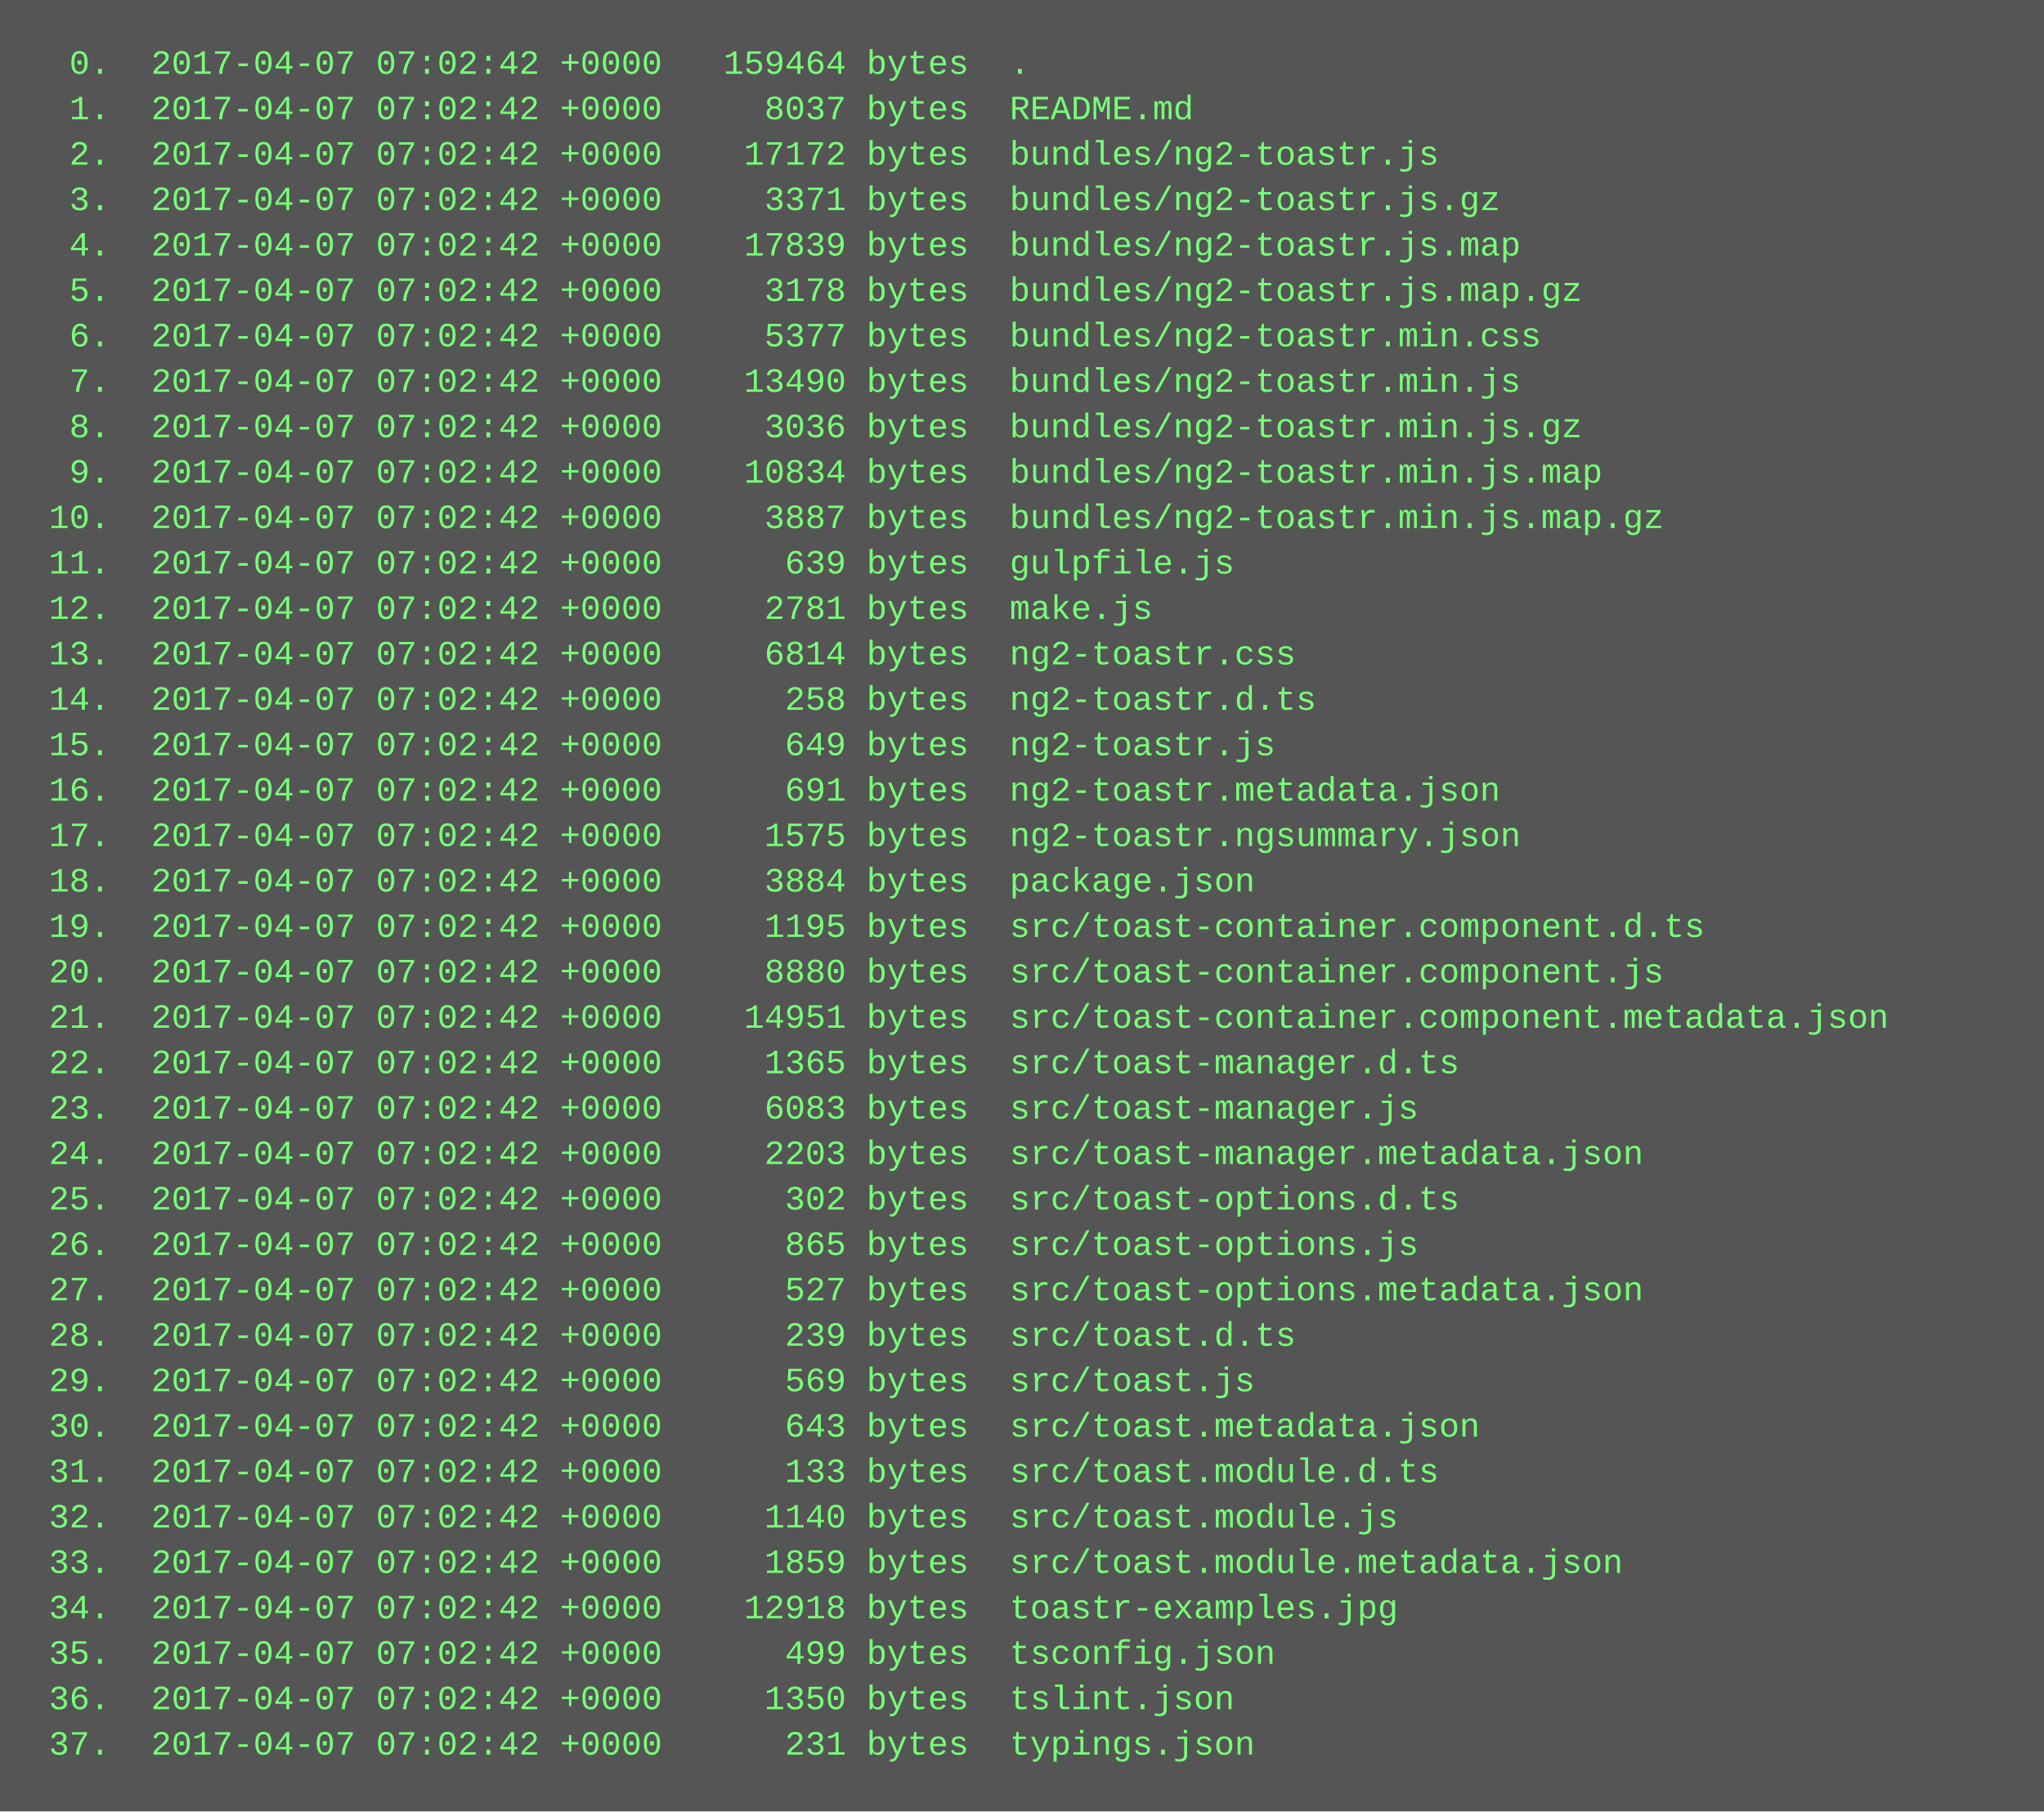
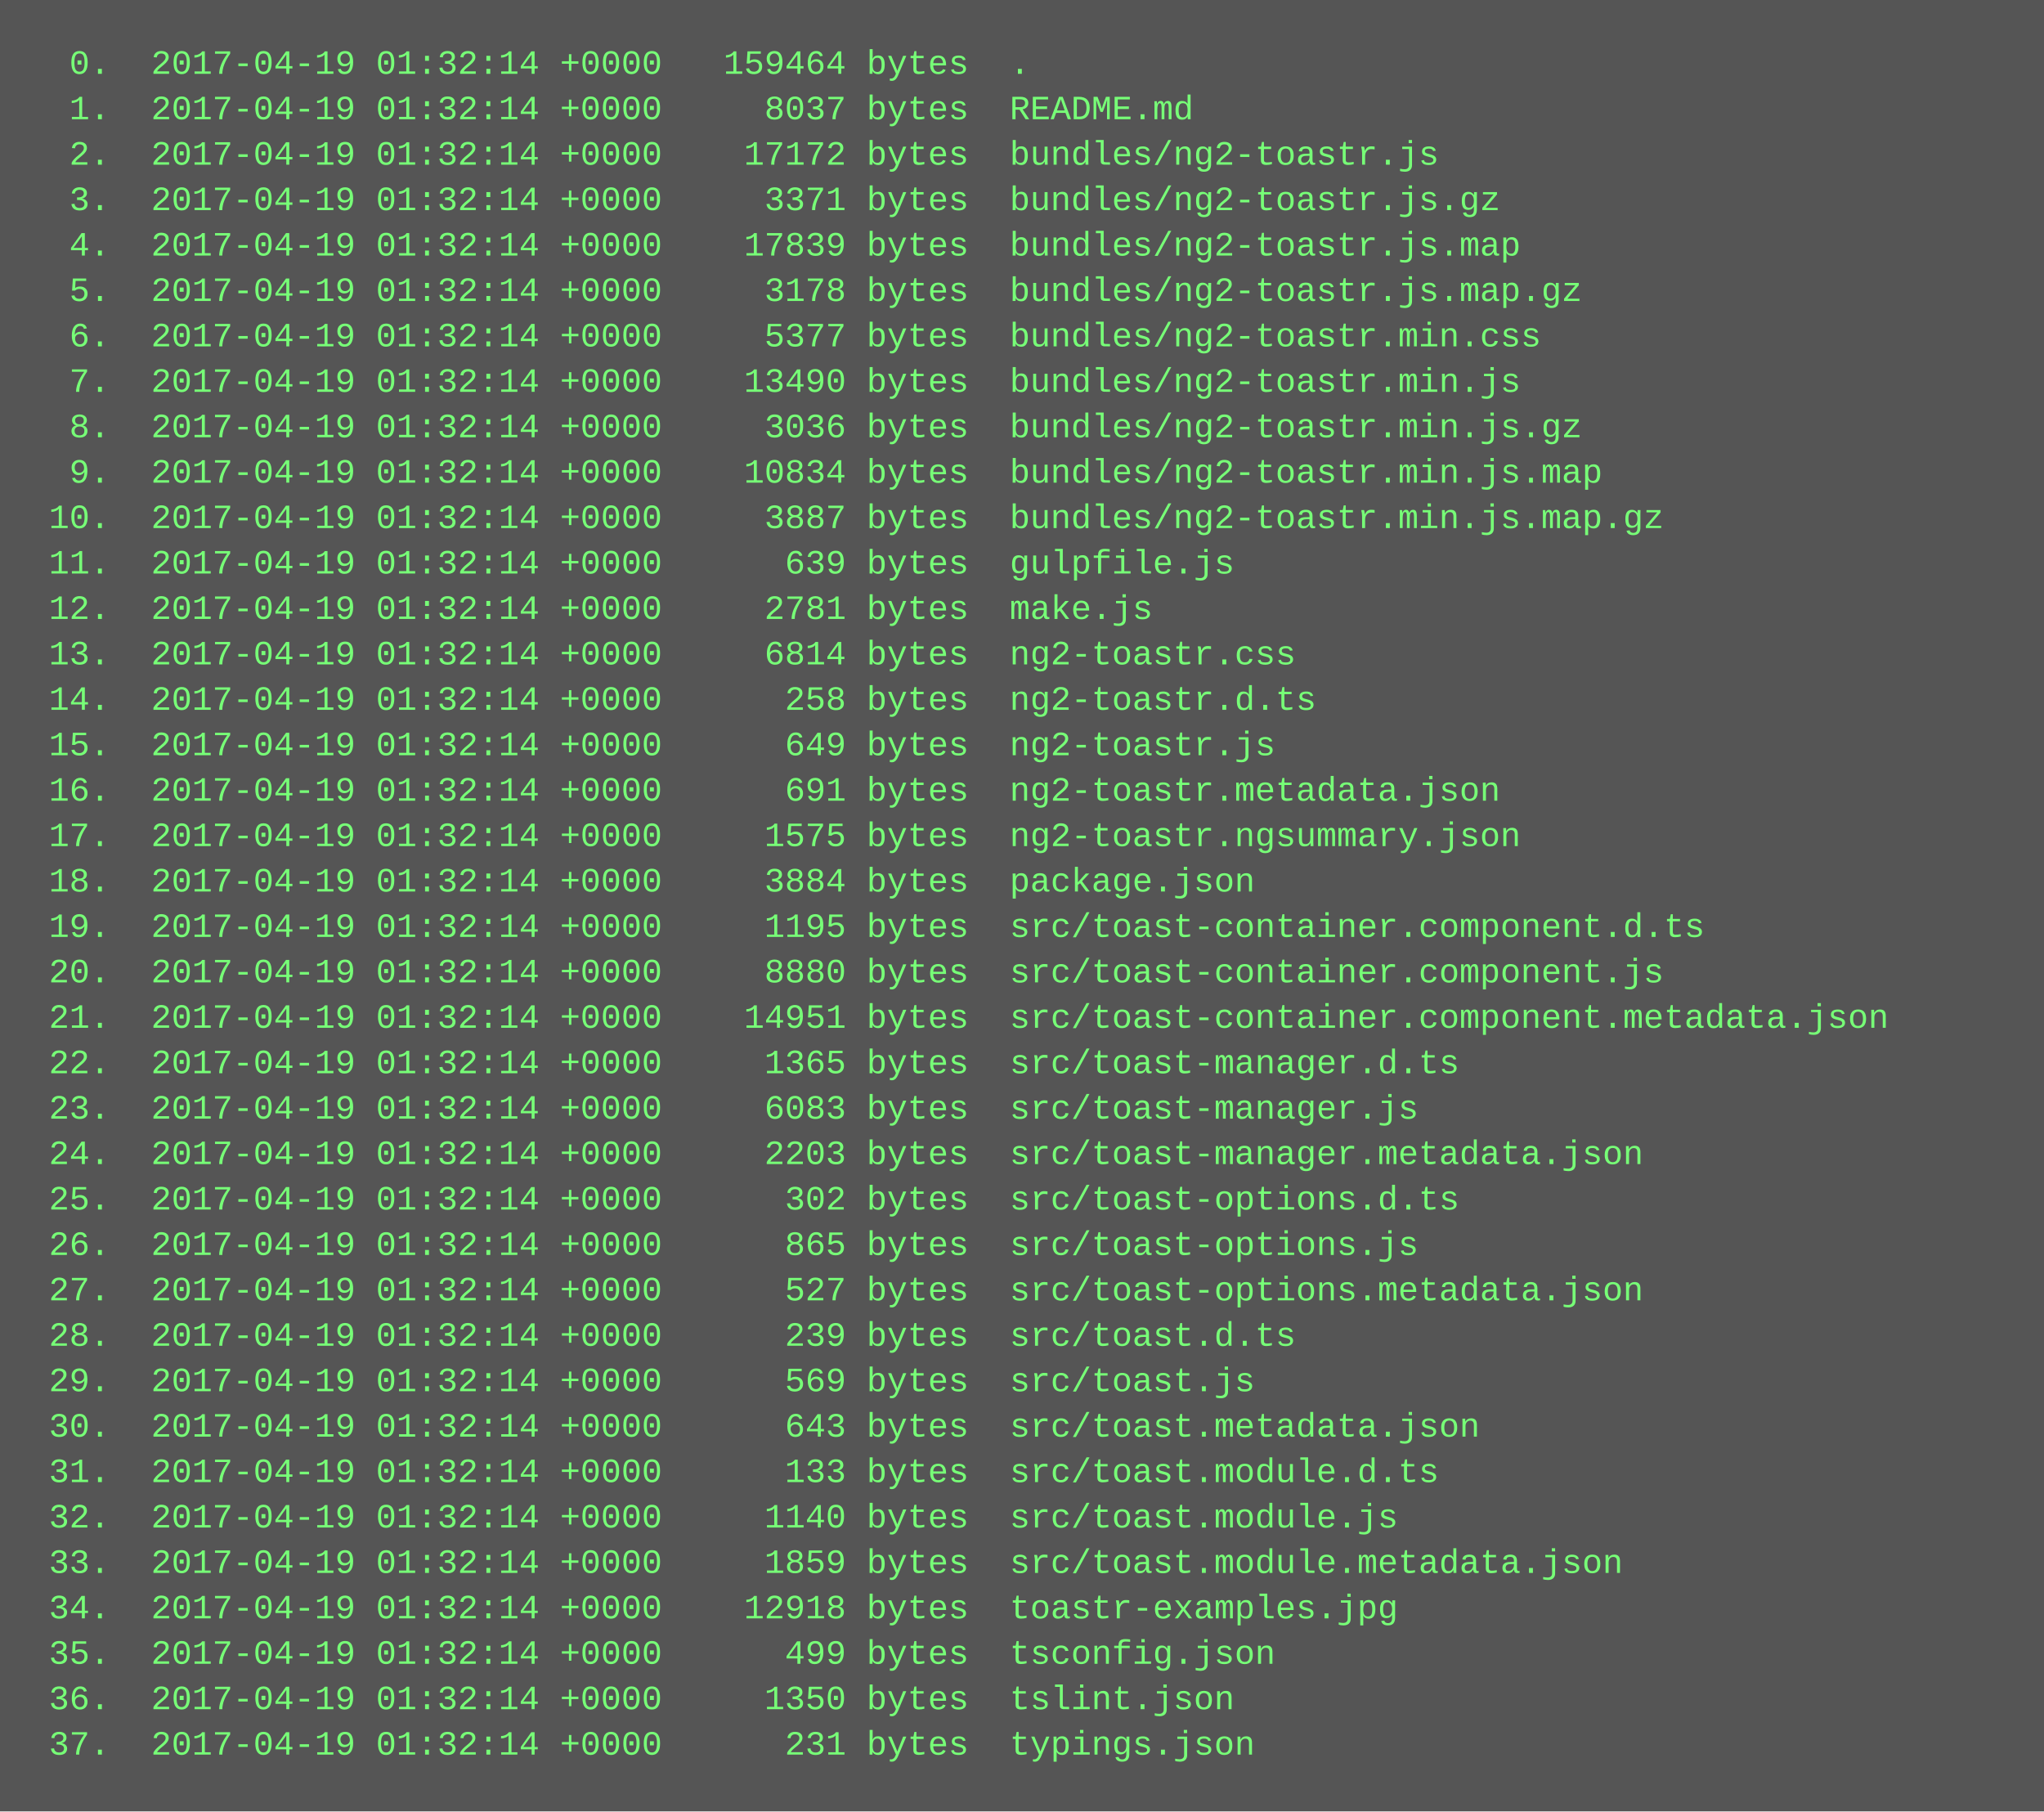
<svg xmlns="http://www.w3.org/2000/svg" height="638" width="720">
  <rect height="638" fill="#555" width="720" />
  <text fill="#7f7" font-family="Courier New" font-size="12" xml:space="preserve">
-     <tspan x="10" y="26">  0.  2017-04-07 07:02:42 +0000   159464 bytes  .</tspan>
-     <tspan x="10" y="42">  1.  2017-04-07 07:02:42 +0000     8037 bytes  README.md</tspan>
-     <tspan x="10" y="58">  2.  2017-04-07 07:02:42 +0000    17172 bytes  bundles/ng2-toastr.js</tspan>
-     <tspan x="10" y="74">  3.  2017-04-07 07:02:42 +0000     3371 bytes  bundles/ng2-toastr.js.gz</tspan>
-     <tspan x="10" y="90">  4.  2017-04-07 07:02:42 +0000    17839 bytes  bundles/ng2-toastr.js.map</tspan>
-     <tspan x="10" y="106">  5.  2017-04-07 07:02:42 +0000     3178 bytes  bundles/ng2-toastr.js.map.gz</tspan>
-     <tspan x="10" y="122">  6.  2017-04-07 07:02:42 +0000     5377 bytes  bundles/ng2-toastr.min.css</tspan>
-     <tspan x="10" y="138">  7.  2017-04-07 07:02:42 +0000    13490 bytes  bundles/ng2-toastr.min.js</tspan>
-     <tspan x="10" y="154">  8.  2017-04-07 07:02:42 +0000     3036 bytes  bundles/ng2-toastr.min.js.gz</tspan>
-     <tspan x="10" y="170">  9.  2017-04-07 07:02:42 +0000    10834 bytes  bundles/ng2-toastr.min.js.map</tspan>
-     <tspan x="10" y="186"> 10.  2017-04-07 07:02:42 +0000     3887 bytes  bundles/ng2-toastr.min.js.map.gz</tspan>
-     <tspan x="10" y="202"> 11.  2017-04-07 07:02:42 +0000      639 bytes  gulpfile.js</tspan>
-     <tspan x="10" y="218"> 12.  2017-04-07 07:02:42 +0000     2781 bytes  make.js</tspan>
-     <tspan x="10" y="234"> 13.  2017-04-07 07:02:42 +0000     6814 bytes  ng2-toastr.css</tspan>
-     <tspan x="10" y="250"> 14.  2017-04-07 07:02:42 +0000      258 bytes  ng2-toastr.d.ts</tspan>
-     <tspan x="10" y="266"> 15.  2017-04-07 07:02:42 +0000      649 bytes  ng2-toastr.js</tspan>
-     <tspan x="10" y="282"> 16.  2017-04-07 07:02:42 +0000      691 bytes  ng2-toastr.metadata.json</tspan>
-     <tspan x="10" y="298"> 17.  2017-04-07 07:02:42 +0000     1575 bytes  ng2-toastr.ngsummary.json</tspan>
-     <tspan x="10" y="314"> 18.  2017-04-07 07:02:42 +0000     3884 bytes  package.json</tspan>
-     <tspan x="10" y="330"> 19.  2017-04-07 07:02:42 +0000     1195 bytes  src/toast-container.component.d.ts</tspan>
-     <tspan x="10" y="346"> 20.  2017-04-07 07:02:42 +0000     8880 bytes  src/toast-container.component.js</tspan>
-     <tspan x="10" y="362"> 21.  2017-04-07 07:02:42 +0000    14951 bytes  src/toast-container.component.metadata.json</tspan>
-     <tspan x="10" y="378"> 22.  2017-04-07 07:02:42 +0000     1365 bytes  src/toast-manager.d.ts</tspan>
-     <tspan x="10" y="394"> 23.  2017-04-07 07:02:42 +0000     6083 bytes  src/toast-manager.js</tspan>
-     <tspan x="10" y="410"> 24.  2017-04-07 07:02:42 +0000     2203 bytes  src/toast-manager.metadata.json</tspan>
-     <tspan x="10" y="426"> 25.  2017-04-07 07:02:42 +0000      302 bytes  src/toast-options.d.ts</tspan>
-     <tspan x="10" y="442"> 26.  2017-04-07 07:02:42 +0000      865 bytes  src/toast-options.js</tspan>
-     <tspan x="10" y="458"> 27.  2017-04-07 07:02:42 +0000      527 bytes  src/toast-options.metadata.json</tspan>
-     <tspan x="10" y="474"> 28.  2017-04-07 07:02:42 +0000      239 bytes  src/toast.d.ts</tspan>
-     <tspan x="10" y="490"> 29.  2017-04-07 07:02:42 +0000      569 bytes  src/toast.js</tspan>
-     <tspan x="10" y="506"> 30.  2017-04-07 07:02:42 +0000      643 bytes  src/toast.metadata.json</tspan>
-     <tspan x="10" y="522"> 31.  2017-04-07 07:02:42 +0000      133 bytes  src/toast.module.d.ts</tspan>
-     <tspan x="10" y="538"> 32.  2017-04-07 07:02:42 +0000     1140 bytes  src/toast.module.js</tspan>
-     <tspan x="10" y="554"> 33.  2017-04-07 07:02:42 +0000     1859 bytes  src/toast.module.metadata.json</tspan>
-     <tspan x="10" y="570"> 34.  2017-04-07 07:02:42 +0000    12918 bytes  toastr-examples.jpg</tspan>
-     <tspan x="10" y="586"> 35.  2017-04-07 07:02:42 +0000      499 bytes  tsconfig.json</tspan>
-     <tspan x="10" y="602"> 36.  2017-04-07 07:02:42 +0000     1350 bytes  tslint.json</tspan>
-     <tspan x="10" y="618"> 37.  2017-04-07 07:02:42 +0000      231 bytes  typings.json</tspan>
+     <tspan x="10" y="26">  0.  2017-04-19 01:32:14 +0000   159464 bytes  .</tspan>
+     <tspan x="10" y="42">  1.  2017-04-19 01:32:14 +0000     8037 bytes  README.md</tspan>
+     <tspan x="10" y="58">  2.  2017-04-19 01:32:14 +0000    17172 bytes  bundles/ng2-toastr.js</tspan>
+     <tspan x="10" y="74">  3.  2017-04-19 01:32:14 +0000     3371 bytes  bundles/ng2-toastr.js.gz</tspan>
+     <tspan x="10" y="90">  4.  2017-04-19 01:32:14 +0000    17839 bytes  bundles/ng2-toastr.js.map</tspan>
+     <tspan x="10" y="106">  5.  2017-04-19 01:32:14 +0000     3178 bytes  bundles/ng2-toastr.js.map.gz</tspan>
+     <tspan x="10" y="122">  6.  2017-04-19 01:32:14 +0000     5377 bytes  bundles/ng2-toastr.min.css</tspan>
+     <tspan x="10" y="138">  7.  2017-04-19 01:32:14 +0000    13490 bytes  bundles/ng2-toastr.min.js</tspan>
+     <tspan x="10" y="154">  8.  2017-04-19 01:32:14 +0000     3036 bytes  bundles/ng2-toastr.min.js.gz</tspan>
+     <tspan x="10" y="170">  9.  2017-04-19 01:32:14 +0000    10834 bytes  bundles/ng2-toastr.min.js.map</tspan>
+     <tspan x="10" y="186"> 10.  2017-04-19 01:32:14 +0000     3887 bytes  bundles/ng2-toastr.min.js.map.gz</tspan>
+     <tspan x="10" y="202"> 11.  2017-04-19 01:32:14 +0000      639 bytes  gulpfile.js</tspan>
+     <tspan x="10" y="218"> 12.  2017-04-19 01:32:14 +0000     2781 bytes  make.js</tspan>
+     <tspan x="10" y="234"> 13.  2017-04-19 01:32:14 +0000     6814 bytes  ng2-toastr.css</tspan>
+     <tspan x="10" y="250"> 14.  2017-04-19 01:32:14 +0000      258 bytes  ng2-toastr.d.ts</tspan>
+     <tspan x="10" y="266"> 15.  2017-04-19 01:32:14 +0000      649 bytes  ng2-toastr.js</tspan>
+     <tspan x="10" y="282"> 16.  2017-04-19 01:32:14 +0000      691 bytes  ng2-toastr.metadata.json</tspan>
+     <tspan x="10" y="298"> 17.  2017-04-19 01:32:14 +0000     1575 bytes  ng2-toastr.ngsummary.json</tspan>
+     <tspan x="10" y="314"> 18.  2017-04-19 01:32:14 +0000     3884 bytes  package.json</tspan>
+     <tspan x="10" y="330"> 19.  2017-04-19 01:32:14 +0000     1195 bytes  src/toast-container.component.d.ts</tspan>
+     <tspan x="10" y="346"> 20.  2017-04-19 01:32:14 +0000     8880 bytes  src/toast-container.component.js</tspan>
+     <tspan x="10" y="362"> 21.  2017-04-19 01:32:14 +0000    14951 bytes  src/toast-container.component.metadata.json</tspan>
+     <tspan x="10" y="378"> 22.  2017-04-19 01:32:14 +0000     1365 bytes  src/toast-manager.d.ts</tspan>
+     <tspan x="10" y="394"> 23.  2017-04-19 01:32:14 +0000     6083 bytes  src/toast-manager.js</tspan>
+     <tspan x="10" y="410"> 24.  2017-04-19 01:32:14 +0000     2203 bytes  src/toast-manager.metadata.json</tspan>
+     <tspan x="10" y="426"> 25.  2017-04-19 01:32:14 +0000      302 bytes  src/toast-options.d.ts</tspan>
+     <tspan x="10" y="442"> 26.  2017-04-19 01:32:14 +0000      865 bytes  src/toast-options.js</tspan>
+     <tspan x="10" y="458"> 27.  2017-04-19 01:32:14 +0000      527 bytes  src/toast-options.metadata.json</tspan>
+     <tspan x="10" y="474"> 28.  2017-04-19 01:32:14 +0000      239 bytes  src/toast.d.ts</tspan>
+     <tspan x="10" y="490"> 29.  2017-04-19 01:32:14 +0000      569 bytes  src/toast.js</tspan>
+     <tspan x="10" y="506"> 30.  2017-04-19 01:32:14 +0000      643 bytes  src/toast.metadata.json</tspan>
+     <tspan x="10" y="522"> 31.  2017-04-19 01:32:14 +0000      133 bytes  src/toast.module.d.ts</tspan>
+     <tspan x="10" y="538"> 32.  2017-04-19 01:32:14 +0000     1140 bytes  src/toast.module.js</tspan>
+     <tspan x="10" y="554"> 33.  2017-04-19 01:32:14 +0000     1859 bytes  src/toast.module.metadata.json</tspan>
+     <tspan x="10" y="570"> 34.  2017-04-19 01:32:14 +0000    12918 bytes  toastr-examples.jpg</tspan>
+     <tspan x="10" y="586"> 35.  2017-04-19 01:32:14 +0000      499 bytes  tsconfig.json</tspan>
+     <tspan x="10" y="602"> 36.  2017-04-19 01:32:14 +0000     1350 bytes  tslint.json</tspan>
+     <tspan x="10" y="618"> 37.  2017-04-19 01:32:14 +0000      231 bytes  typings.json</tspan>
  </text>
</svg>
